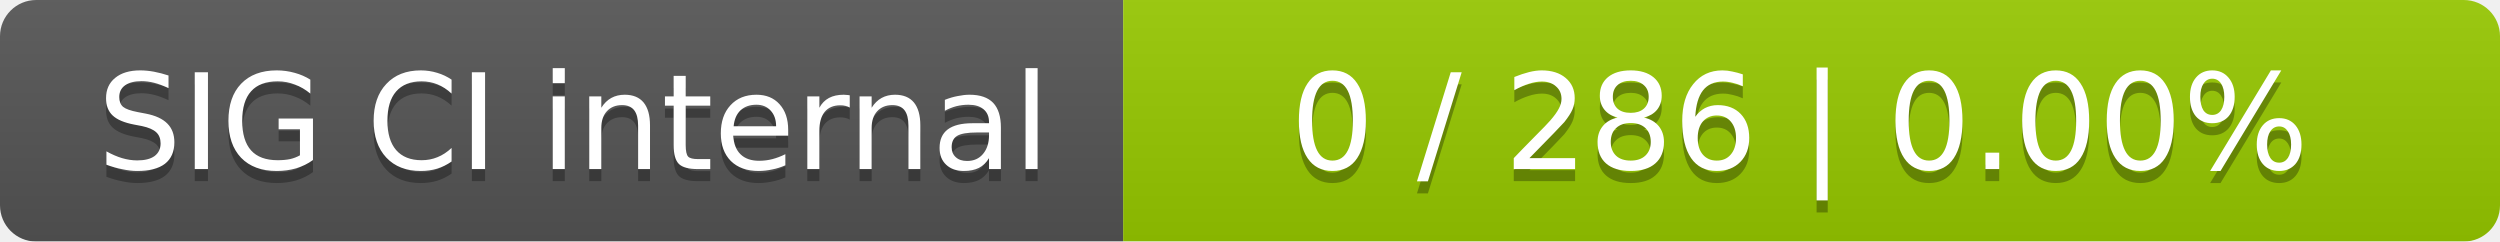
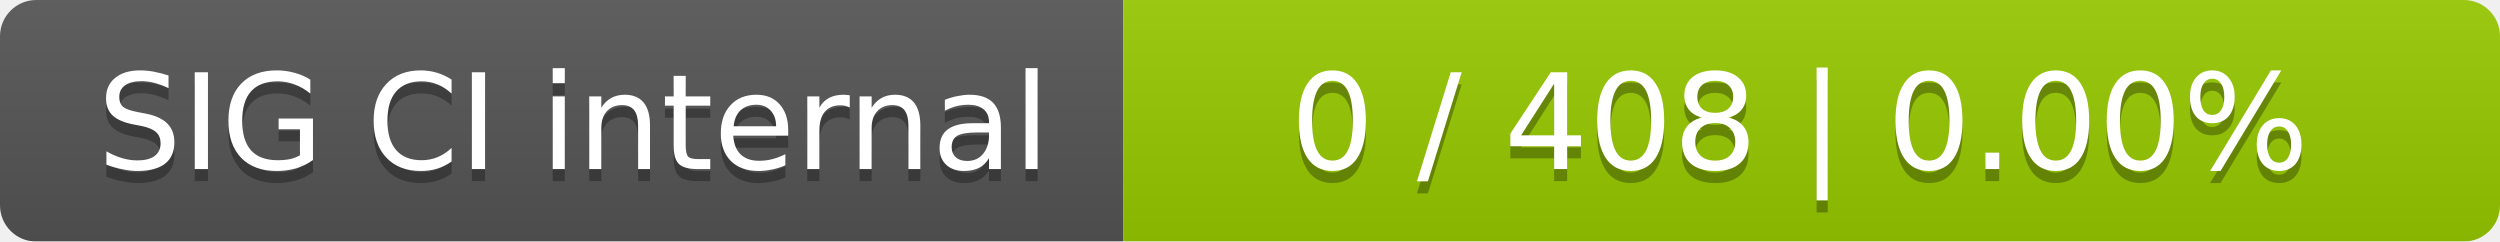
<svg xmlns="http://www.w3.org/2000/svg" width="207" height="20">
  <linearGradient id="smooth" x2="0" y2="100%">
    <stop offset="0" stop-color="#bbb" stop-opacity=".1" />
    <stop offset="1" stop-opacity=".1" />
  </linearGradient>
  <mask id="round">
    <rect width="207" height="20" rx="3" fill="#fff" />
  </mask>
  <g mask="url(#round)">
    <rect width="93" height="20" fill="#555" />
    <rect x="93" width="114" height="20" fill="#97ca00" />
    <rect width="207" height="20" fill="url(#smooth)" />
  </g>
  <g fill="#fff" text-anchor="middle" font-family="DejaVu Sans,Verdana,Geneva,sans-serif" font-size="11">
    <text x="47.5" y="15" fill="#010101" fill-opacity=".3">SIG CI internal</text>
    <text x="47.5" y="14">SIG CI internal</text>
-     <text x="149" y="15" fill="#010101" fill-opacity=".3">0 / 286    |    0.00%</text>
-     <text x="149" y="14">0 / 286    |    0.00%</text>
+     <text x="149" y="15" fill="#010101" fill-opacity=".3">0 / 408    |    0.00%</text>
+     <text x="149" y="14">0 / 408    |    0.00%</text>
  </g>
</svg>
